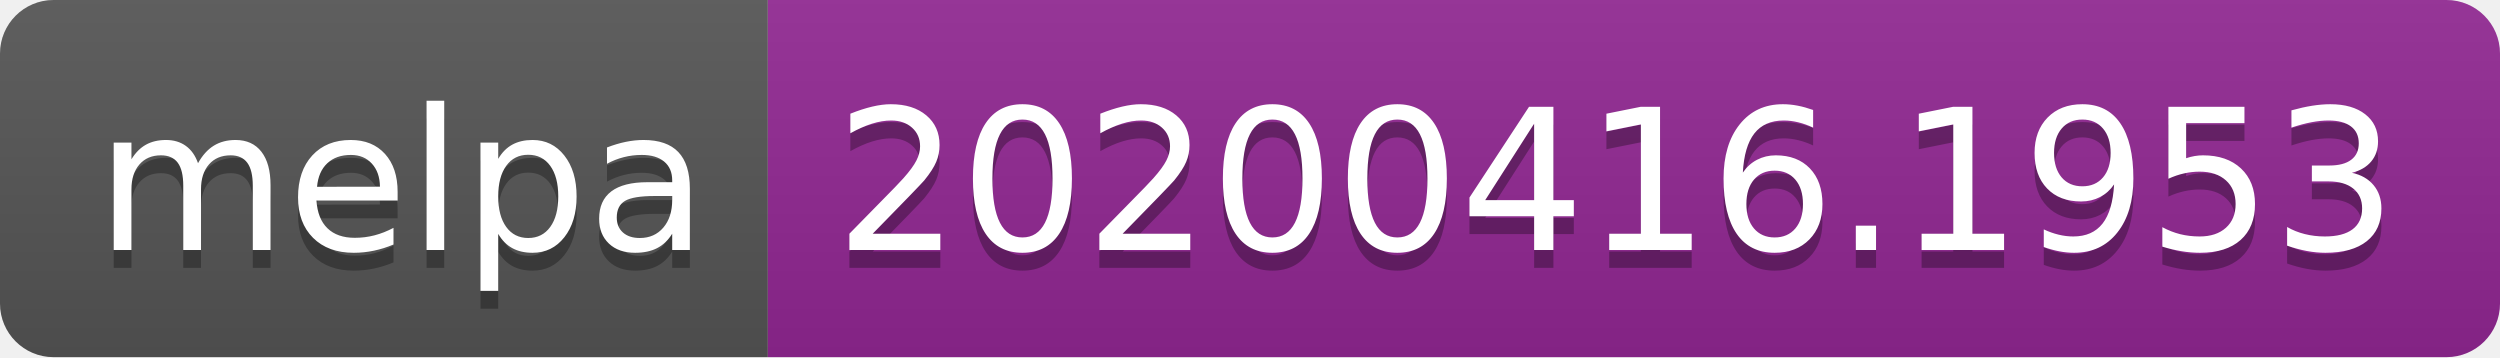
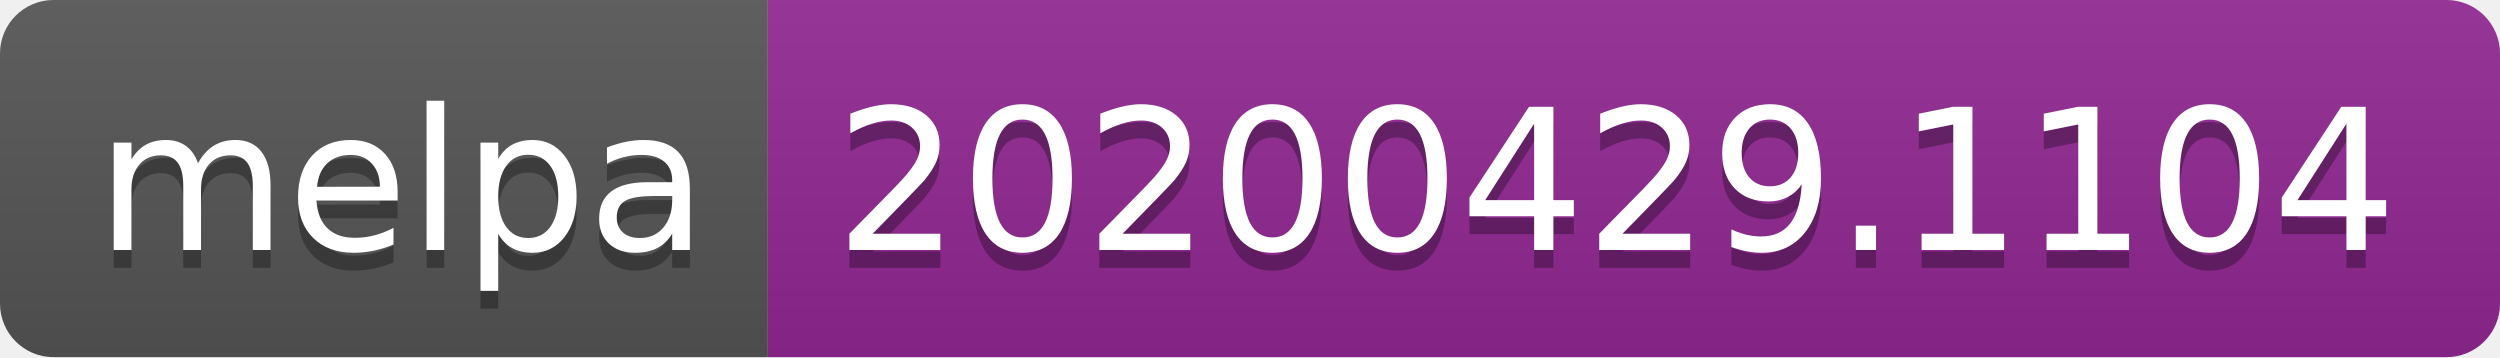
<svg xmlns="http://www.w3.org/2000/svg" width="140" height="20">
  <linearGradient id="s" x2="0" y2="100%">
    <stop offset="0" stop-color="#bbb" stop-opacity=".1" />
    <stop offset="1" stop-opacity=".1" />
  </linearGradient>
  <clipPath id="r">
    <rect width="140" height="20" rx="3" fill="#fff" />
  </clipPath>
  <g clip-path="url(#r)">
    <rect width="43" height="20" fill="#555" />
    <rect x="43" width="97" height="20" fill="#922793" />
    <rect width="140" height="20" fill="url(#s)" />
  </g>
  <g fill="#fff" text-anchor="middle" font-family="DejaVu Sans,Verdana,Geneva,sans-serif" font-size="110">
    <text x="225" y="150" fill="#010101" fill-opacity=".3" transform="scale(.1)" textLength="330">melpa</text>
    <text x="225" y="140" transform="scale(.1)" textLength="330">melpa</text>
-     <text x="905" y="150" fill="#010101" fill-opacity=".3" transform="scale(.1)" textLength="870">20200416.1953</text>
-     <text x="905" y="140" transform="scale(.1)" textLength="870">20200416.1953</text>
+     <text x="905" y="150" fill="#010101" fill-opacity=".3" transform="scale(.1)" textLength="870">20200429.1104</text>
+     <text x="905" y="140" transform="scale(.1)" textLength="870">20200429.1104</text>
  </g>
</svg>
